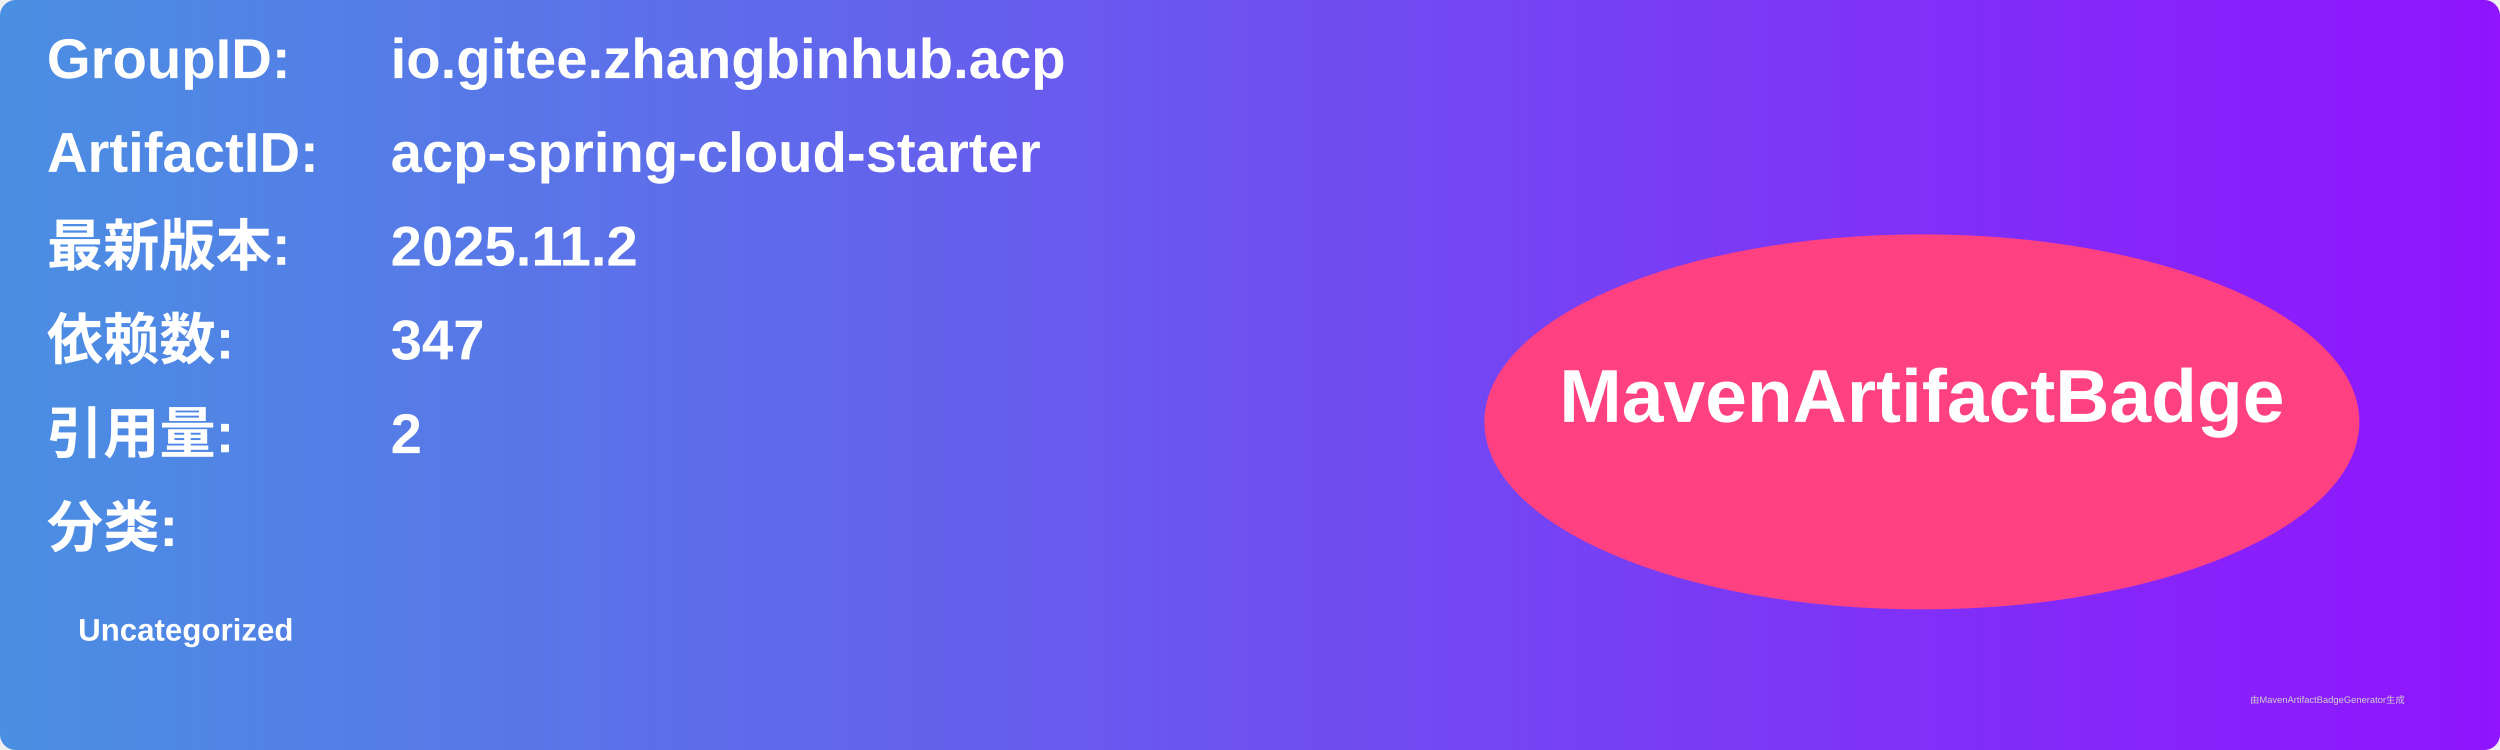
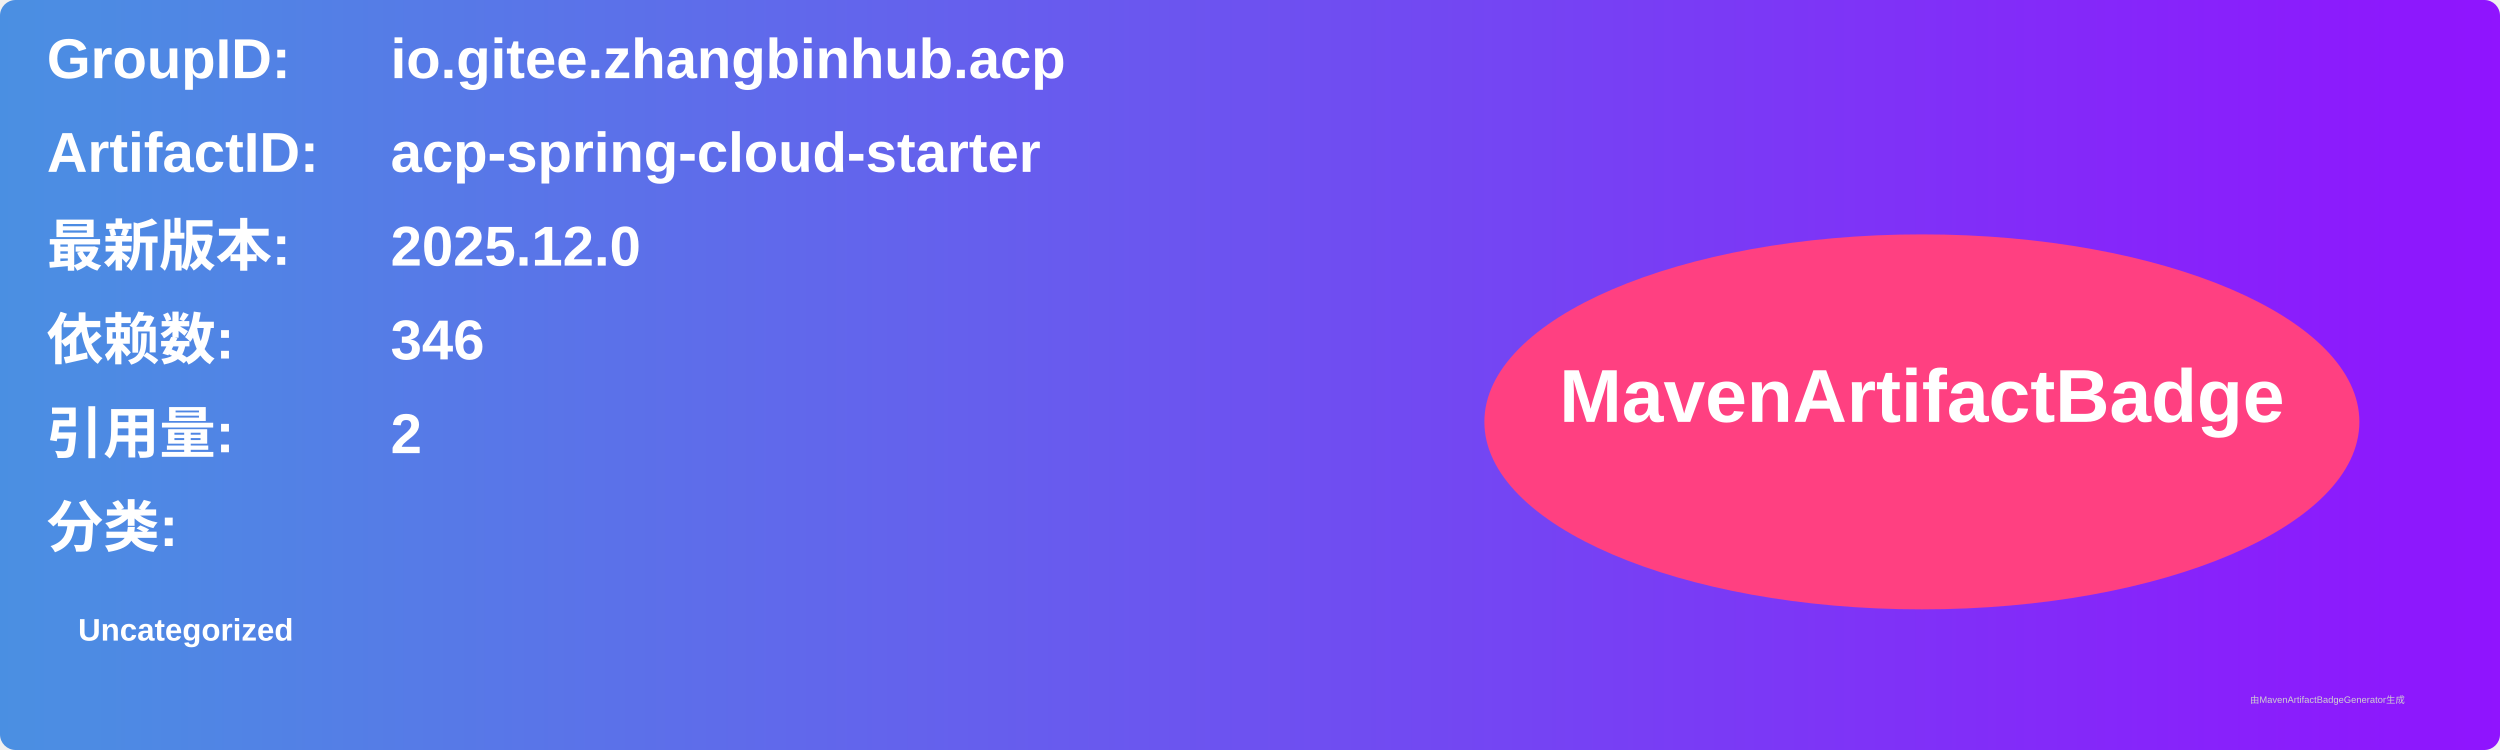
<svg xmlns="http://www.w3.org/2000/svg" width="800" height="240" viewBox="0 0 800 240">
  <linearGradient id="grad" x1="0%" y1="0%" x2="100%" y2="0%">
    <stop offset="0%" stop-color="#4a90e2" />
    <stop offset="100%" stop-color="#9013fe" />
  </linearGradient>
  <rect width="100%" height="100%" rx="5" ry="5" fill="url(#grad)" />
  <g transform="translate(15, 15)">
    <text x="0" y="10" font-family="Arial" font-size="18" fill="white" font-weight="bold" width="260">GroupID:</text>
    <text x="110" y="10" font-family="Arial" font-size="18" fill="white" font-weight="bold" width="460">io.gitee.zhangbinhub.acp</text>
    <text x="0" y="40" font-family="Arial" font-size="18" fill="white" font-weight="bold" width="260">ArtifactID:</text>
    <text x="110" y="40" font-family="Arial" font-size="18" fill="white" font-weight="bold" width="460">acp-spring-cloud-starter</text>
    <text x="0" y="70" font-family="Arial" font-size="18" fill="white" font-weight="bold">最新版本:</text>
    <text x="110" y="70" font-family="Arial" font-size="18" fill="white" font-weight="bold">
-       <tspan font-weight="bold">2025.11.2</tspan>
+       <tspan font-weight="bold">2025.12.0</tspan>
    </text>
    <text x="0" y="100" font-family="Arial" font-size="18" fill="white" font-weight="bold">依赖数: </text>
    <text x="110" y="100" font-family="Arial" font-size="18" fill="white">
-       <tspan font-weight="bold">347</tspan>
+       <tspan font-weight="bold">346</tspan>
    </text>
    <text x="0" y="130" font-family="Arial" font-size="18" fill="white" font-weight="bold">引用量: </text>
    <text x="110" y="130" font-family="Arial" font-size="18" fill="white">
      <tspan font-weight="bold">2</tspan>
    </text>
    <text x="0" y="160" font-family="Arial" font-size="18" fill="white" font-weight="bold">分类:</text>
    <text x="10" y="190" font-family="Arial" font-size="10" fill="white">
      <tspan font-weight="bold">Uncategorized</tspan>
    </text>
    <ellipse cx="600" cy="120" rx="140" ry="60" fill="#ff4081" />
    <text x="600" y="120" text-anchor="middle" font-family="Arial" font-size="24" fill="white" font-weight="bold">MavenArtifactBadge</text>
  </g>
  <text x="720" y="225" font-family="Arial" font-size="3" fill="#d0d0d0">由MavenArtifactBadgeGenerator生成</text>
</svg>
